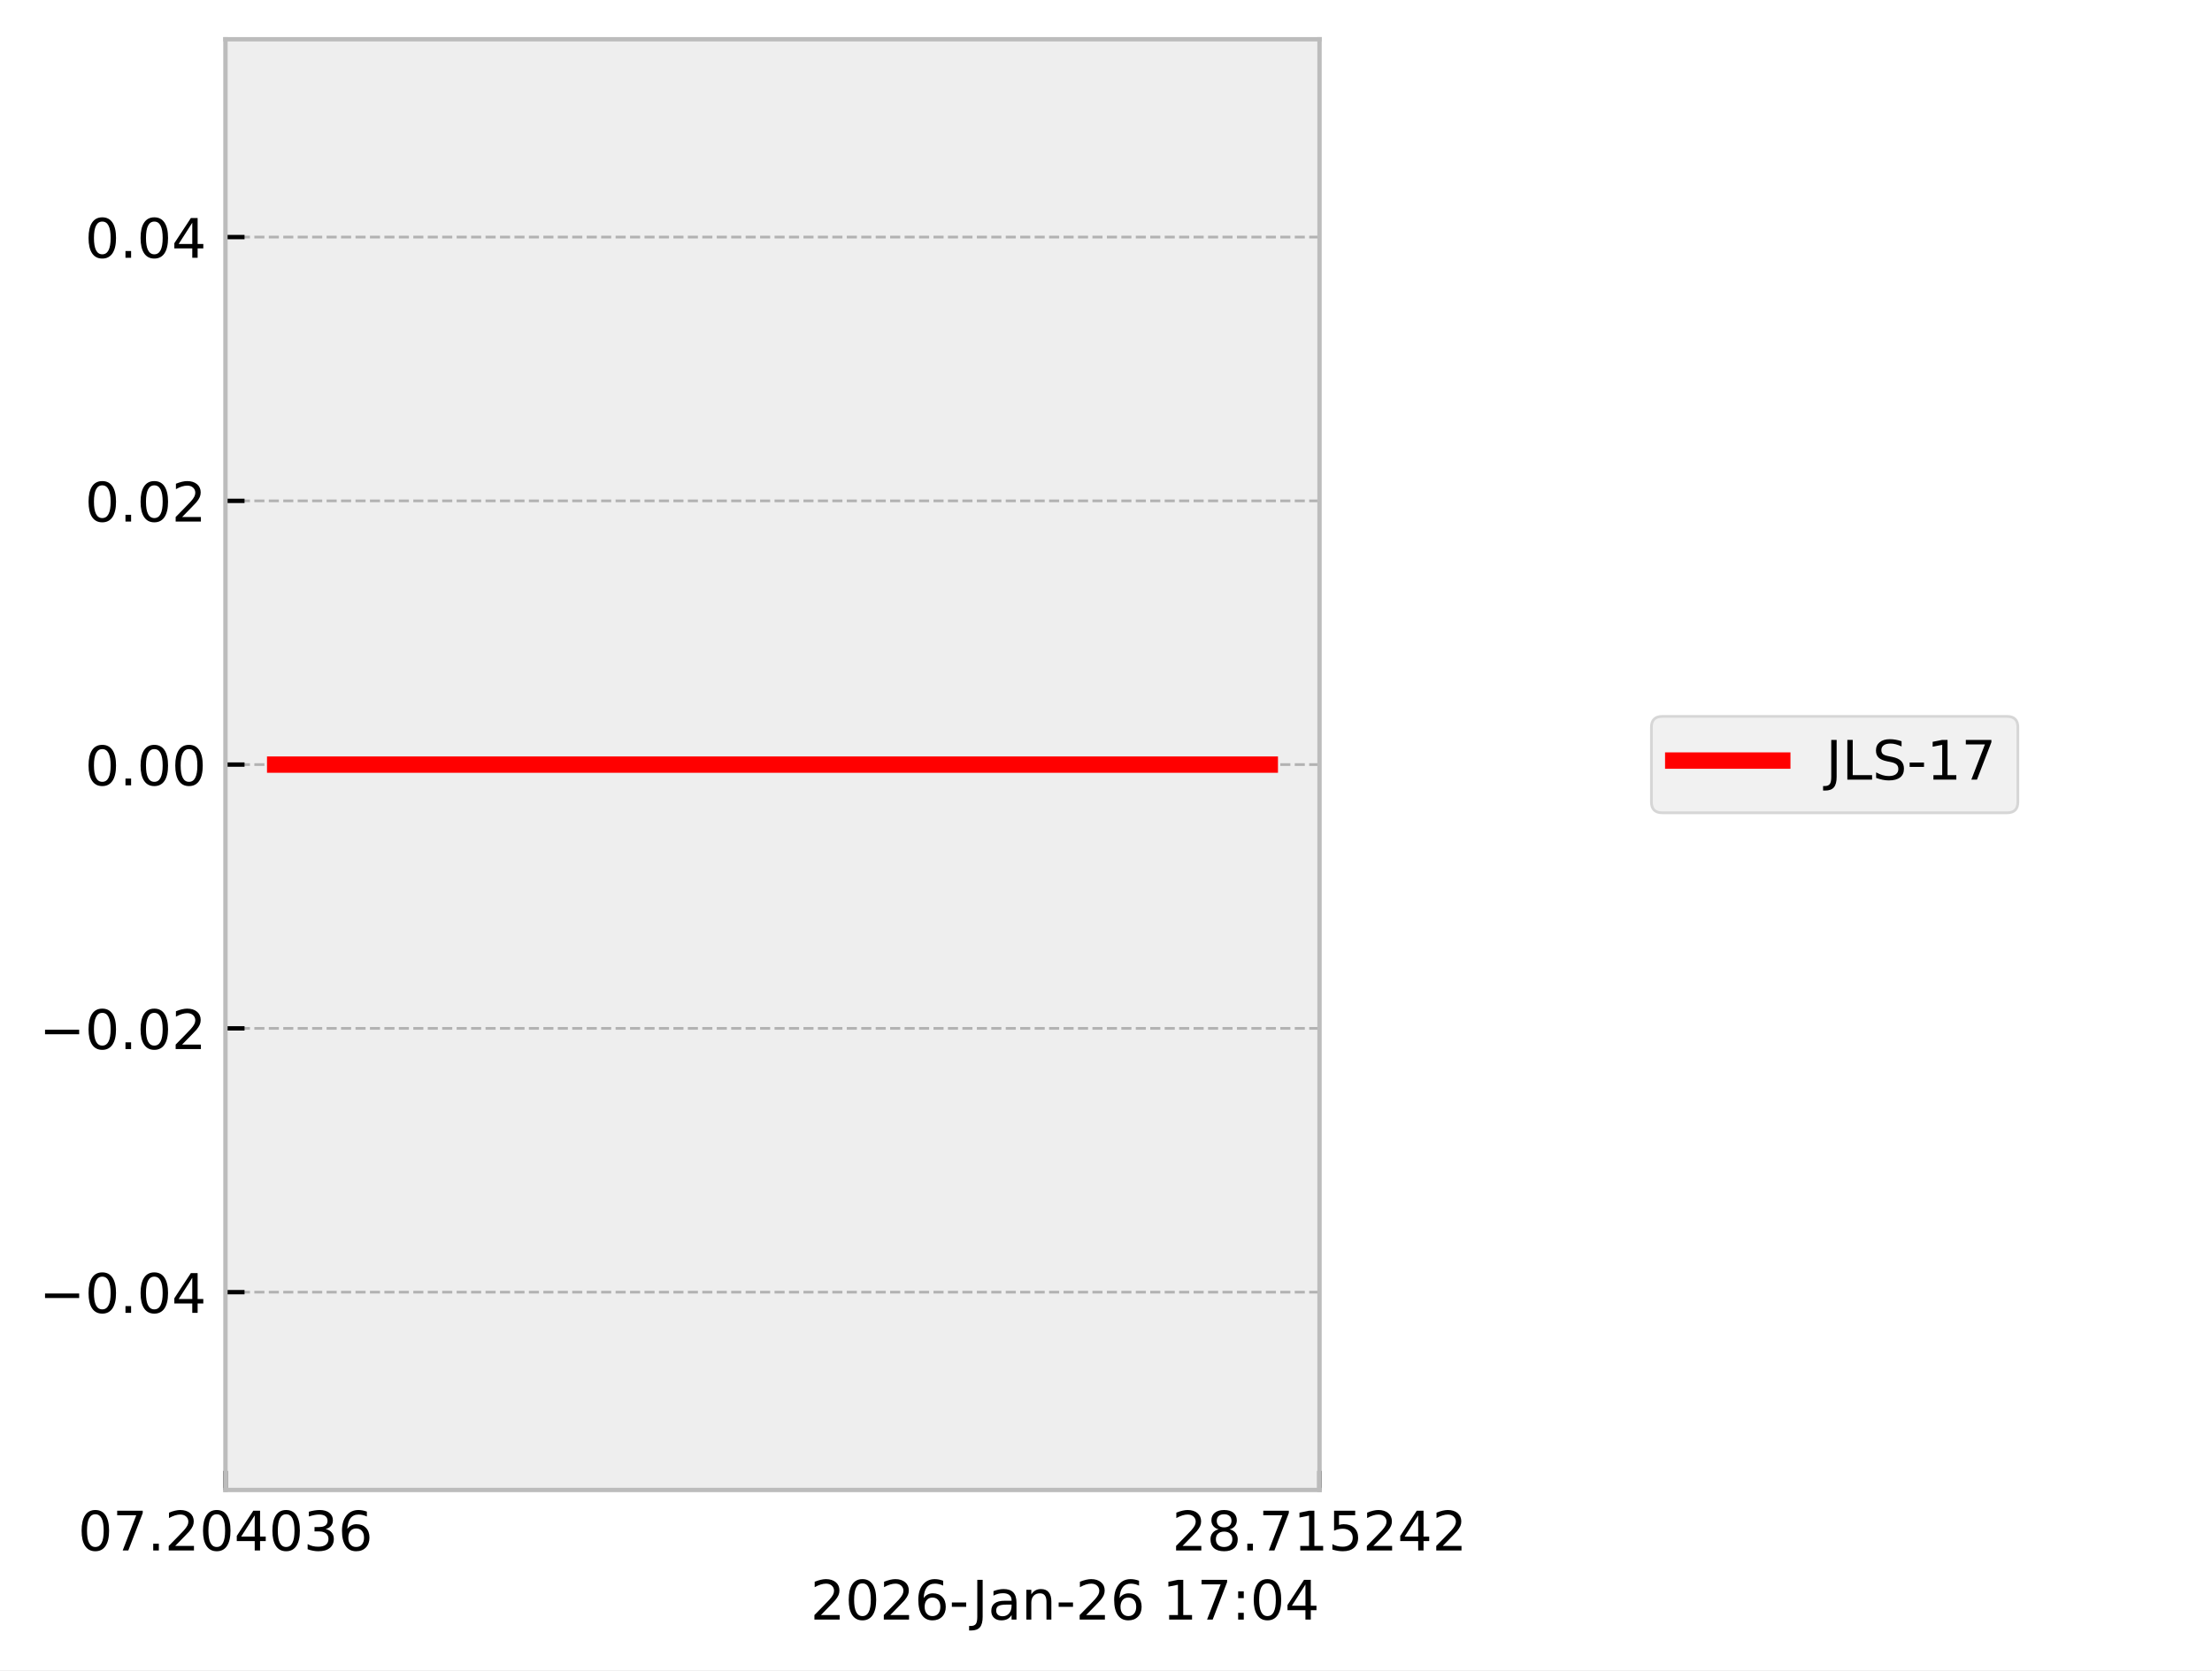
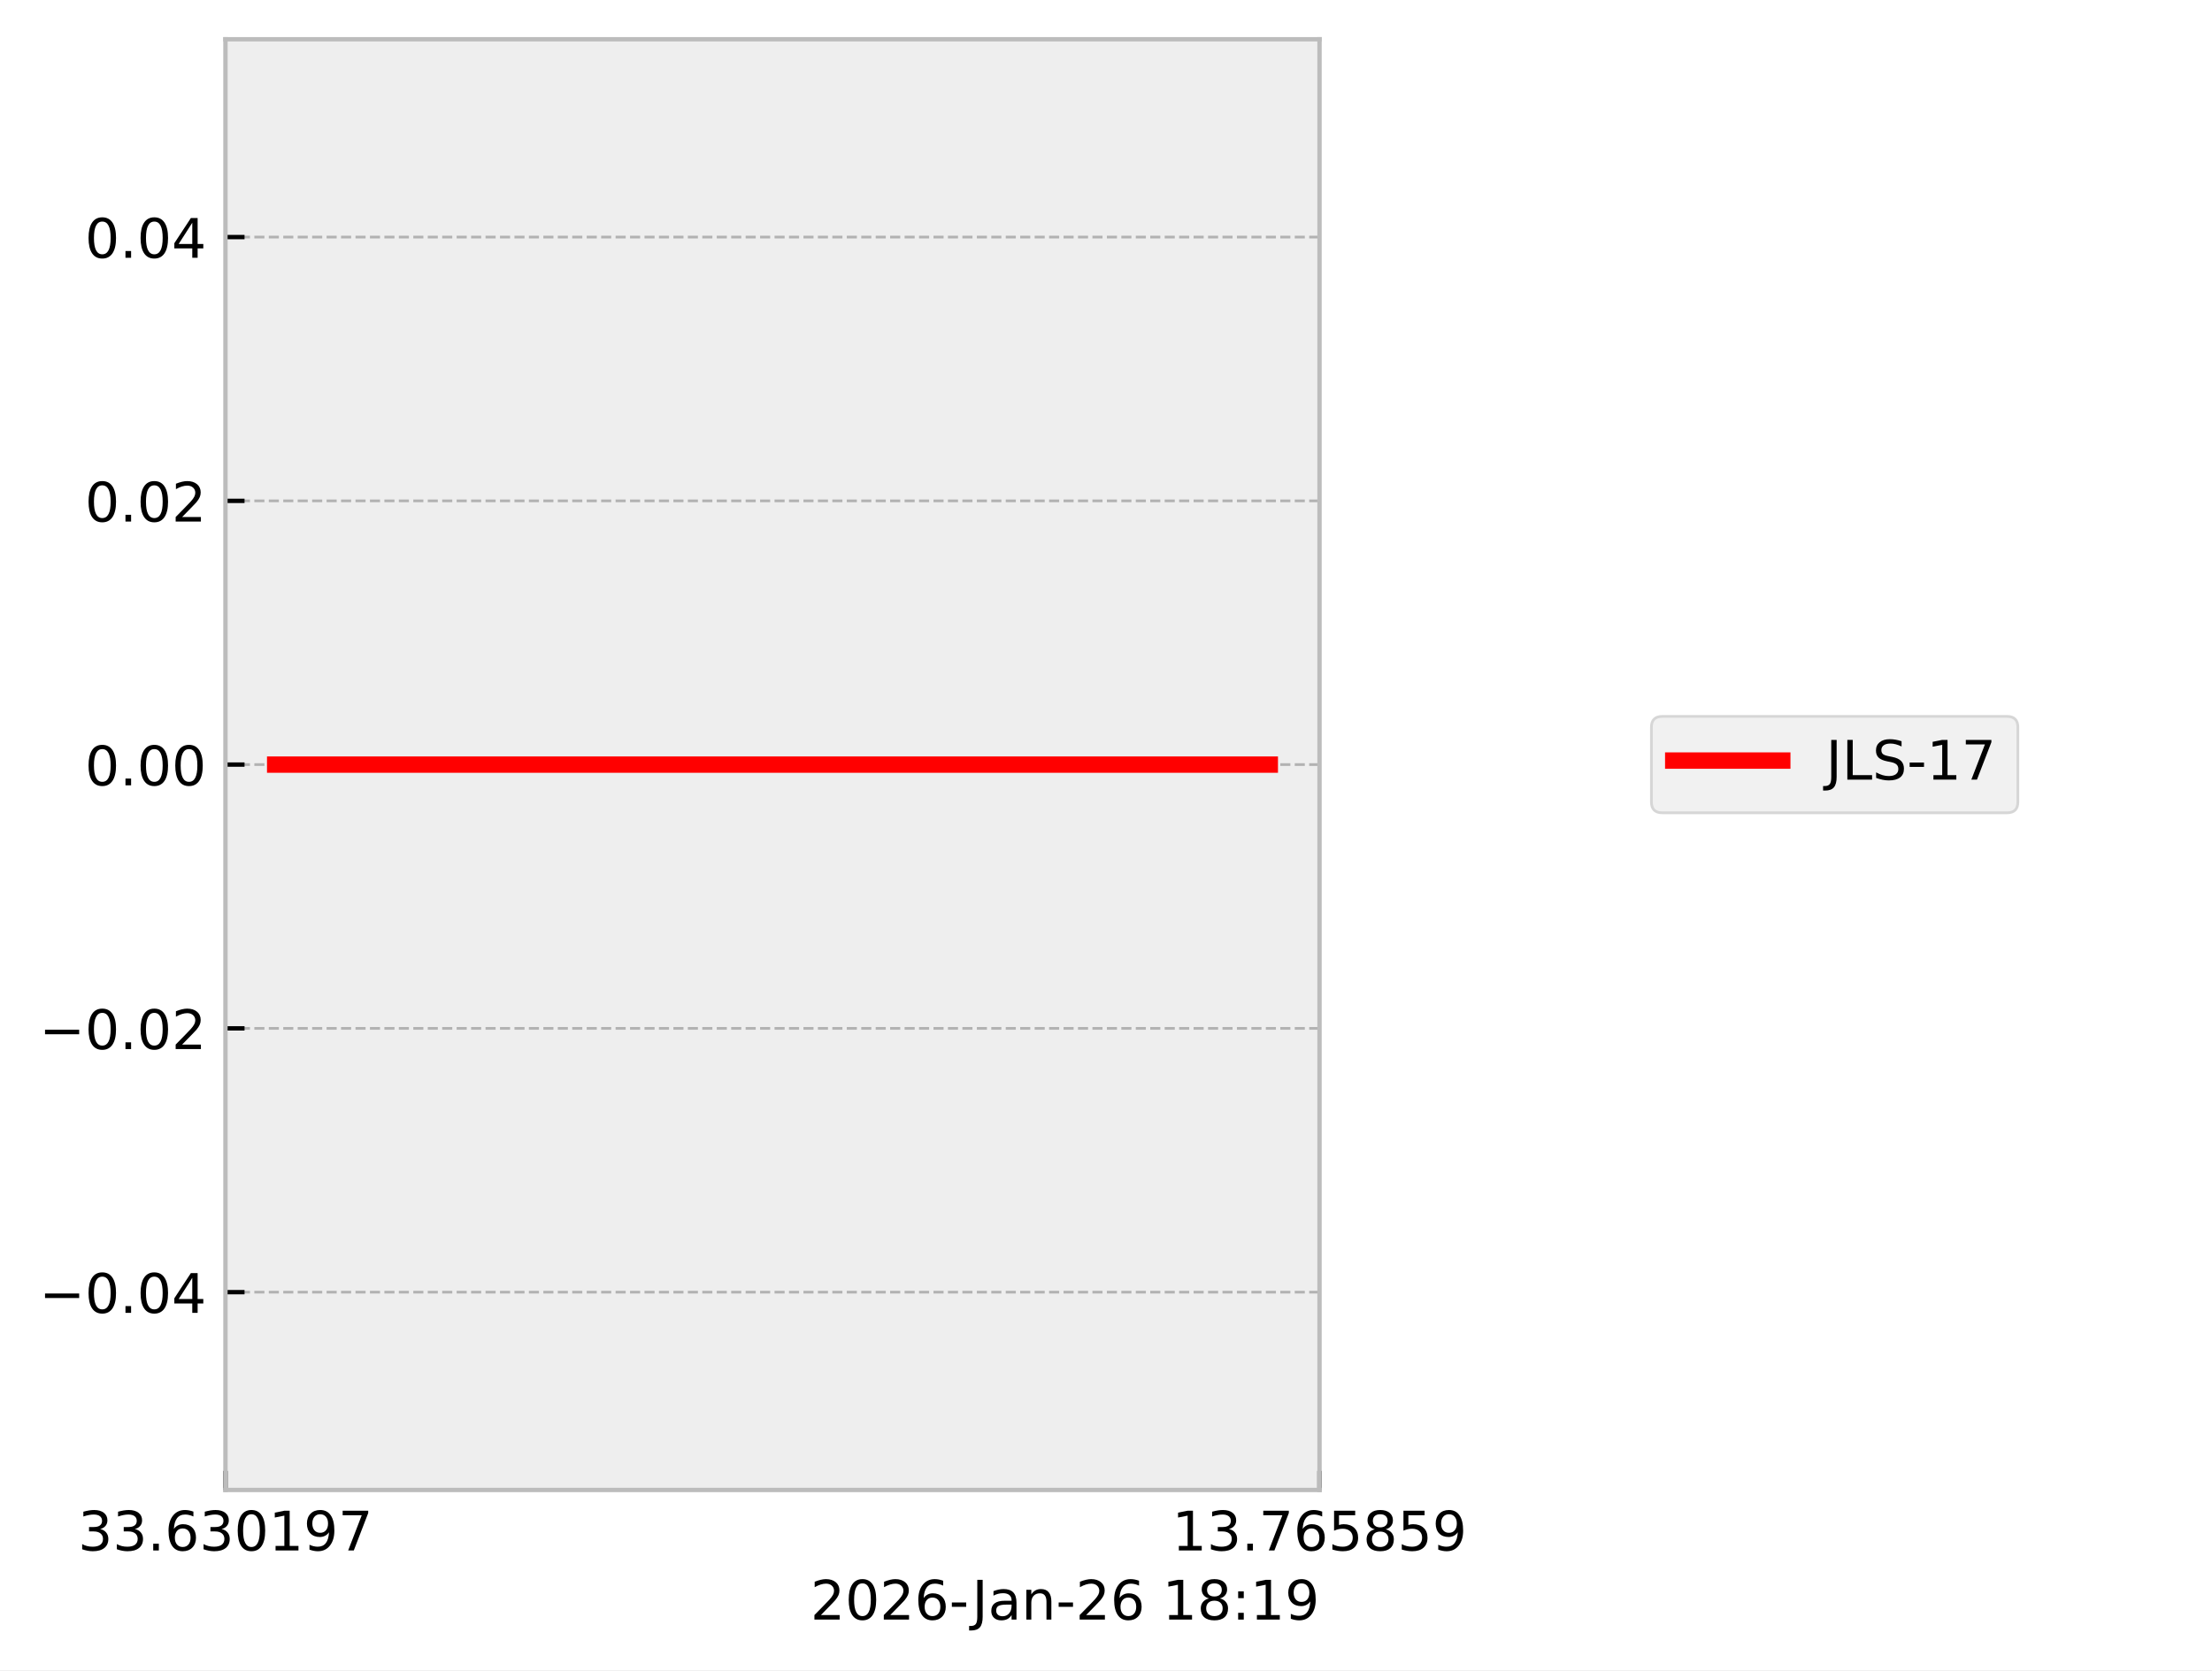
<svg xmlns="http://www.w3.org/2000/svg" xmlns:xlink="http://www.w3.org/1999/xlink" width="405.665pt" height="306.368pt" viewBox="0 0 405.665 306.368" version="1.1">
  <defs>
    <style type="text/css">*{stroke-linejoin: round; stroke-linecap: butt}</style>
  </defs>
  <g id="figure_1">
    <g id="patch_1">
      <path d="M 0 306.368  L 405.665 306.368  L 405.665 0  L 0 0  z " style="fill: #ffffff" />
    </g>
    <g id="axes_1">
      <g id="patch_2">
        <path d="M 41.345 273.312  L 241.991 273.312  L 241.991 7.2  L 41.345 7.2  z " style="fill: #eeeeee" />
      </g>
      <g id="matplotlib.axis_1">
        <g id="xtick_1">
          <g id="line2d_1">
-             <path d="M 41.345 273.312  L 41.345 7.2  " clip-path="url(#p9ca888996d)" style="fill: none; stroke-dasharray: 1.85,0.8; stroke-dashoffset: 0; stroke: #b2b2b2; stroke-width: 0.5" />
+             <path d="M 41.345 273.312  L 41.345 7.2  " clip-path="url(#p654daa156f)" style="fill: none; stroke-dasharray: 1.85,0.8; stroke-dashoffset: 0; stroke: #b2b2b2; stroke-width: 0.5" />
          </g>
          <g id="line2d_2">
            <defs>
-               <path id="m962b4910d5" d="M 0 0  L 0 -3.5  " style="stroke: #000000; stroke-width: 0.8" />
-             </defs>
-             <g>
-               <use xlink:href="#m962b4910d5" x="41.345" y="273.312" style="stroke: #000000; stroke-width: 0.8" />
+               <path id="md1d171a4d8" d="M 0 0  L 0 -3.5  " style="stroke: #000000; stroke-width: 0.8" />
+             </defs>
+             <g>
+               <use xlink:href="#md1d171a4d8" x="41.345" y="273.312" style="stroke: #000000; stroke-width: 0.8" />
            </g>
          </g>
          <g id="text_1">
            <g transform="translate(14.30625 284.4104) scale(0.1 -0.1)">
              <defs>
+                 <path id="DejaVuSans-33" d="M 2597 2516  Q 3050 2419 3304 2112  Q 3559 1806 3559 1356  Q 3559 666 3084 287  Q 2609 -91 1734 -91  Q 1441 -91 1130 -33  Q 819 25 488 141  L 488 750  Q 750 597 1062 519  Q 1375 441 1716 441  Q 2309 441 2620 675  Q 2931 909 2931 1356  Q 2931 1769 2642 2001  Q 2353 2234 1838 2234  L 1294 2234  L 1294 2753  L 1863 2753  Q 2328 2753 2575 2939  Q 2822 3125 2822 3475  Q 2822 3834 2567 4026  Q 2313 4219 1838 4219  Q 1578 4219 1281 4162  Q 984 4106 628 3988  L 628 4550  Q 988 4650 1302 4700  Q 1616 4750 1894 4750  Q 2613 4750 3031 4423  Q 3450 4097 3450 3541  Q 3450 3153 3228 2886  Q 3006 2619 2597 2516  z " transform="scale(0.015625)" />
+                 <path id="DejaVuSans-2e" d="M 684 794  L 1344 794  L 1344 0  L 684 0  L 684 794  z " transform="scale(0.015625)" />
+                 <path id="DejaVuSans-36" d="M 2113 2584  Q 1688 2584 1439 2293  Q 1191 2003 1191 1497  Q 1191 994 1439 701  Q 1688 409 2113 409  Q 2538 409 2786 701  Q 3034 994 3034 1497  Q 3034 2003 2786 2293  Q 2538 2584 2113 2584  z M 3366 4563  L 3366 3988  Q 3128 4100 2886 4159  Q 2644 4219 2406 4219  Q 1781 4219 1451 3797  Q 1122 3375 1075 2522  Q 1259 2794 1537 2939  Q 1816 3084 2150 3084  Q 2853 3084 3261 2657  Q 3669 2231 3669 1497  Q 3669 778 3244 343  Q 2819 -91 2113 -91  Q 1303 -91 875 529  Q 447 1150 447 2328  Q 447 3434 972 4092  Q 1497 4750 2381 4750  Q 2619 4750 2861 4703  Q 3103 4656 3366 4563  z " transform="scale(0.015625)" />
                <path id="DejaVuSans-30" d="M 2034 4250  Q 1547 4250 1301 3770  Q 1056 3291 1056 2328  Q 1056 1369 1301 889  Q 1547 409 2034 409  Q 2525 409 2770 889  Q 3016 1369 3016 2328  Q 3016 3291 2770 3770  Q 2525 4250 2034 4250  z M 2034 4750  Q 2819 4750 3233 4129  Q 3647 3509 3647 2328  Q 3647 1150 3233 529  Q 2819 -91 2034 -91  Q 1250 -91 836 529  Q 422 1150 422 2328  Q 422 3509 836 4129  Q 1250 4750 2034 4750  z " transform="scale(0.015625)" />
+                 <path id="DejaVuSans-31" d="M 794 531  L 1825 531  L 1825 4091  L 703 3866  L 703 4441  L 1819 4666  L 2450 4666  L 2450 531  L 3481 531  L 3481 0  L 794 0  L 794 531  z " transform="scale(0.015625)" />
+                 <path id="DejaVuSans-39" d="M 703 97  L 703 672  Q 941 559 1184 500  Q 1428 441 1663 441  Q 2288 441 2617 861  Q 2947 1281 2994 2138  Q 2813 1869 2534 1725  Q 2256 1581 1919 1581  Q 1219 1581 811 2004  Q 403 2428 403 3163  Q 403 3881 828 4315  Q 1253 4750 1959 4750  Q 2769 4750 3195 4129  Q 3622 3509 3622 2328  Q 3622 1225 3098 567  Q 2575 -91 1691 -91  Q 1453 -91 1209 -44  Q 966 3 703 97  z M 1959 2075  Q 2384 2075 2632 2365  Q 2881 2656 2881 3163  Q 2881 3666 2632 3958  Q 2384 4250 1959 4250  Q 1534 4250 1286 3958  Q 1038 3666 1038 3163  Q 1038 2656 1286 2365  Q 1534 2075 1959 2075  z " transform="scale(0.015625)" />
                <path id="DejaVuSans-37" d="M 525 4666  L 3525 4666  L 3525 4397  L 1831 0  L 1172 0  L 2766 4134  L 525 4134  L 525 4666  z " transform="scale(0.015625)" />
-                 <path id="DejaVuSans-2e" d="M 684 794  L 1344 794  L 1344 0  L 684 0  L 684 794  z " transform="scale(0.015625)" />
-                 <path id="DejaVuSans-32" d="M 1228 531  L 3431 531  L 3431 0  L 469 0  L 469 531  Q 828 903 1448 1529  Q 2069 2156 2228 2338  Q 2531 2678 2651 2914  Q 2772 3150 2772 3378  Q 2772 3750 2511 3984  Q 2250 4219 1831 4219  Q 1534 4219 1204 4116  Q 875 4013 500 3803  L 500 4441  Q 881 4594 1212 4672  Q 1544 4750 1819 4750  Q 2544 4750 2975 4387  Q 3406 4025 3406 3419  Q 3406 3131 3298 2873  Q 3191 2616 2906 2266  Q 2828 2175 2409 1742  Q 1991 1309 1228 531  z " transform="scale(0.015625)" />
-                 <path id="DejaVuSans-34" d="M 2419 4116  L 825 1625  L 2419 1625  L 2419 4116  z M 2253 4666  L 3047 4666  L 3047 1625  L 3713 1625  L 3713 1100  L 3047 1100  L 3047 0  L 2419 0  L 2419 1100  L 313 1100  L 313 1709  L 2253 4666  z " transform="scale(0.015625)" />
-                 <path id="DejaVuSans-33" d="M 2597 2516  Q 3050 2419 3304 2112  Q 3559 1806 3559 1356  Q 3559 666 3084 287  Q 2609 -91 1734 -91  Q 1441 -91 1130 -33  Q 819 25 488 141  L 488 750  Q 750 597 1062 519  Q 1375 441 1716 441  Q 2309 441 2620 675  Q 2931 909 2931 1356  Q 2931 1769 2642 2001  Q 2353 2234 1838 2234  L 1294 2234  L 1294 2753  L 1863 2753  Q 2328 2753 2575 2939  Q 2822 3125 2822 3475  Q 2822 3834 2567 4026  Q 2313 4219 1838 4219  Q 1578 4219 1281 4162  Q 984 4106 628 3988  L 628 4550  Q 988 4650 1302 4700  Q 1616 4750 1894 4750  Q 2613 4750 3031 4423  Q 3450 4097 3450 3541  Q 3450 3153 3228 2886  Q 3006 2619 2597 2516  z " transform="scale(0.015625)" />
-                 <path id="DejaVuSans-36" d="M 2113 2584  Q 1688 2584 1439 2293  Q 1191 2003 1191 1497  Q 1191 994 1439 701  Q 1688 409 2113 409  Q 2538 409 2786 701  Q 3034 994 3034 1497  Q 3034 2003 2786 2293  Q 2538 2584 2113 2584  z M 3366 4563  L 3366 3988  Q 3128 4100 2886 4159  Q 2644 4219 2406 4219  Q 1781 4219 1451 3797  Q 1122 3375 1075 2522  Q 1259 2794 1537 2939  Q 1816 3084 2150 3084  Q 2853 3084 3261 2657  Q 3669 2231 3669 1497  Q 3669 778 3244 343  Q 2819 -91 2113 -91  Q 1303 -91 875 529  Q 447 1150 447 2328  Q 447 3434 972 4092  Q 1497 4750 2381 4750  Q 2619 4750 2861 4703  Q 3103 4656 3366 4563  z " transform="scale(0.015625)" />
              </defs>
-               <use xlink:href="#DejaVuSans-30" />
-               <use xlink:href="#DejaVuSans-37" transform="translate(63.62305 0)" />
+               <use xlink:href="#DejaVuSans-33" />
+               <use xlink:href="#DejaVuSans-33" transform="translate(63.62305 0)" />
              <use xlink:href="#DejaVuSans-2e" transform="translate(127.2461 0)" />
-               <use xlink:href="#DejaVuSans-32" transform="translate(159.0332 0)" />
-               <use xlink:href="#DejaVuSans-30" transform="translate(222.6562 0)" />
-               <use xlink:href="#DejaVuSans-34" transform="translate(286.2793 0)" />
-               <use xlink:href="#DejaVuSans-30" transform="translate(349.9023 0)" />
-               <use xlink:href="#DejaVuSans-33" transform="translate(413.5254 0)" />
-               <use xlink:href="#DejaVuSans-36" transform="translate(477.1484 0)" />
+               <use xlink:href="#DejaVuSans-36" transform="translate(159.0332 0)" />
+               <use xlink:href="#DejaVuSans-33" transform="translate(222.6562 0)" />
+               <use xlink:href="#DejaVuSans-30" transform="translate(286.2793 0)" />
+               <use xlink:href="#DejaVuSans-31" transform="translate(349.9023 0)" />
+               <use xlink:href="#DejaVuSans-39" transform="translate(413.5254 0)" />
+               <use xlink:href="#DejaVuSans-37" transform="translate(477.1484 0)" />
            </g>
          </g>
        </g>
        <g id="xtick_2">
          <g id="line2d_3">
-             <path d="M 241.991 273.312  L 241.991 7.2  " clip-path="url(#p9ca888996d)" style="fill: none; stroke-dasharray: 1.85,0.8; stroke-dashoffset: 0; stroke: #b2b2b2; stroke-width: 0.5" />
+             <path d="M 241.991 273.312  L 241.991 7.2  " clip-path="url(#p654daa156f)" style="fill: none; stroke-dasharray: 1.85,0.8; stroke-dashoffset: 0; stroke: #b2b2b2; stroke-width: 0.5" />
          </g>
          <g id="line2d_4">
            <g>
-               <use xlink:href="#m962b4910d5" x="241.991" y="273.312" style="stroke: #000000; stroke-width: 0.8" />
+               <use xlink:href="#md1d171a4d8" x="241.991" y="273.312" style="stroke: #000000; stroke-width: 0.8" />
            </g>
          </g>
          <g id="text_2">
            <g transform="translate(214.9522 284.4104) scale(0.1 -0.1)">
              <defs>
+                 <path id="DejaVuSans-35" d="M 691 4666  L 3169 4666  L 3169 4134  L 1269 4134  L 1269 2991  Q 1406 3038 1543 3061  Q 1681 3084 1819 3084  Q 2600 3084 3056 2656  Q 3513 2228 3513 1497  Q 3513 744 3044 326  Q 2575 -91 1722 -91  Q 1428 -91 1123 -41  Q 819 9 494 109  L 494 744  Q 775 591 1075 516  Q 1375 441 1709 441  Q 2250 441 2565 725  Q 2881 1009 2881 1497  Q 2881 1984 2565 2268  Q 2250 2553 1709 2553  Q 1456 2553 1204 2497  Q 953 2441 691 2322  L 691 4666  z " transform="scale(0.015625)" />
                <path id="DejaVuSans-38" d="M 2034 2216  Q 1584 2216 1326 1975  Q 1069 1734 1069 1313  Q 1069 891 1326 650  Q 1584 409 2034 409  Q 2484 409 2743 651  Q 3003 894 3003 1313  Q 3003 1734 2745 1975  Q 2488 2216 2034 2216  z M 1403 2484  Q 997 2584 770 2862  Q 544 3141 544 3541  Q 544 4100 942 4425  Q 1341 4750 2034 4750  Q 2731 4750 3128 4425  Q 3525 4100 3525 3541  Q 3525 3141 3298 2862  Q 3072 2584 2669 2484  Q 3125 2378 3379 2068  Q 3634 1759 3634 1313  Q 3634 634 3220 271  Q 2806 -91 2034 -91  Q 1263 -91 848 271  Q 434 634 434 1313  Q 434 1759 690 2068  Q 947 2378 1403 2484  z M 1172 3481  Q 1172 3119 1398 2916  Q 1625 2713 2034 2713  Q 2441 2713 2670 2916  Q 2900 3119 2900 3481  Q 2900 3844 2670 4047  Q 2441 4250 2034 4250  Q 1625 4250 1398 4047  Q 1172 3844 1172 3481  z " transform="scale(0.015625)" />
-                 <path id="DejaVuSans-31" d="M 794 531  L 1825 531  L 1825 4091  L 703 3866  L 703 4441  L 1819 4666  L 2450 4666  L 2450 531  L 3481 531  L 3481 0  L 794 0  L 794 531  z " transform="scale(0.015625)" />
-                 <path id="DejaVuSans-35" d="M 691 4666  L 3169 4666  L 3169 4134  L 1269 4134  L 1269 2991  Q 1406 3038 1543 3061  Q 1681 3084 1819 3084  Q 2600 3084 3056 2656  Q 3513 2228 3513 1497  Q 3513 744 3044 326  Q 2575 -91 1722 -91  Q 1428 -91 1123 -41  Q 819 9 494 109  L 494 744  Q 775 591 1075 516  Q 1375 441 1709 441  Q 2250 441 2565 725  Q 2881 1009 2881 1497  Q 2881 1984 2565 2268  Q 2250 2553 1709 2553  Q 1456 2553 1204 2497  Q 953 2441 691 2322  L 691 4666  z " transform="scale(0.015625)" />
              </defs>
-               <use xlink:href="#DejaVuSans-32" />
-               <use xlink:href="#DejaVuSans-38" transform="translate(63.62305 0)" />
+               <use xlink:href="#DejaVuSans-31" />
+               <use xlink:href="#DejaVuSans-33" transform="translate(63.62305 0)" />
              <use xlink:href="#DejaVuSans-2e" transform="translate(127.2461 0)" />
              <use xlink:href="#DejaVuSans-37" transform="translate(159.0332 0)" />
-               <use xlink:href="#DejaVuSans-31" transform="translate(222.6562 0)" />
+               <use xlink:href="#DejaVuSans-36" transform="translate(222.6562 0)" />
              <use xlink:href="#DejaVuSans-35" transform="translate(286.2793 0)" />
-               <use xlink:href="#DejaVuSans-32" transform="translate(349.9023 0)" />
-               <use xlink:href="#DejaVuSans-34" transform="translate(413.5254 0)" />
-               <use xlink:href="#DejaVuSans-32" transform="translate(477.1484 0)" />
+               <use xlink:href="#DejaVuSans-38" transform="translate(349.9023 0)" />
+               <use xlink:href="#DejaVuSans-35" transform="translate(413.5254 0)" />
+               <use xlink:href="#DejaVuSans-39" transform="translate(477.1484 0)" />
            </g>
          </g>
        </g>
        <g id="text_3">
          <g transform="translate(148.6256 297.0886) scale(0.1 -0.1)">
            <defs>
+               <path id="DejaVuSans-32" d="M 1228 531  L 3431 531  L 3431 0  L 469 0  L 469 531  Q 828 903 1448 1529  Q 2069 2156 2228 2338  Q 2531 2678 2651 2914  Q 2772 3150 2772 3378  Q 2772 3750 2511 3984  Q 2250 4219 1831 4219  Q 1534 4219 1204 4116  Q 875 4013 500 3803  L 500 4441  Q 881 4594 1212 4672  Q 1544 4750 1819 4750  Q 2544 4750 2975 4387  Q 3406 4025 3406 3419  Q 3406 3131 3298 2873  Q 3191 2616 2906 2266  Q 2828 2175 2409 1742  Q 1991 1309 1228 531  z " transform="scale(0.015625)" />
              <path id="DejaVuSans-2d" d="M 313 2009  L 1997 2009  L 1997 1497  L 313 1497  L 313 2009  z " transform="scale(0.015625)" />
              <path id="DejaVuSans-4a" d="M 628 4666  L 1259 4666  L 1259 325  Q 1259 -519 939 -900  Q 619 -1281 -91 -1281  L -331 -1281  L -331 -750  L -134 -750  Q 284 -750 456 -515  Q 628 -281 628 325  L 628 4666  z " transform="scale(0.015625)" />
              <path id="DejaVuSans-61" d="M 2194 1759  Q 1497 1759 1228 1600  Q 959 1441 959 1056  Q 959 750 1161 570  Q 1363 391 1709 391  Q 2188 391 2477 730  Q 2766 1069 2766 1631  L 2766 1759  L 2194 1759  z M 3341 1997  L 3341 0  L 2766 0  L 2766 531  Q 2569 213 2275 61  Q 1981 -91 1556 -91  Q 1019 -91 701 211  Q 384 513 384 1019  Q 384 1609 779 1909  Q 1175 2209 1959 2209  L 2766 2209  L 2766 2266  Q 2766 2663 2505 2880  Q 2244 3097 1772 3097  Q 1472 3097 1187 3025  Q 903 2953 641 2809  L 641 3341  Q 956 3463 1253 3523  Q 1550 3584 1831 3584  Q 2591 3584 2966 3190  Q 3341 2797 3341 1997  z " transform="scale(0.015625)" />
              <path id="DejaVuSans-6e" d="M 3513 2113  L 3513 0  L 2938 0  L 2938 2094  Q 2938 2591 2744 2837  Q 2550 3084 2163 3084  Q 1697 3084 1428 2787  Q 1159 2491 1159 1978  L 1159 0  L 581 0  L 581 3500  L 1159 3500  L 1159 2956  Q 1366 3272 1645 3428  Q 1925 3584 2291 3584  Q 2894 3584 3203 3211  Q 3513 2838 3513 2113  z " transform="scale(0.015625)" />
              <path id="DejaVuSans-20" transform="scale(0.015625)" />
              <path id="DejaVuSans-3a" d="M 750 794  L 1409 794  L 1409 0  L 750 0  L 750 794  z M 750 3309  L 1409 3309  L 1409 2516  L 750 2516  L 750 3309  z " transform="scale(0.015625)" />
            </defs>
            <use xlink:href="#DejaVuSans-32" />
            <use xlink:href="#DejaVuSans-30" transform="translate(63.62305 0)" />
            <use xlink:href="#DejaVuSans-32" transform="translate(127.2461 0)" />
            <use xlink:href="#DejaVuSans-36" transform="translate(190.8691 0)" />
            <use xlink:href="#DejaVuSans-2d" transform="translate(254.4922 0)" />
            <use xlink:href="#DejaVuSans-4a" transform="translate(296.2012 0)" />
            <use xlink:href="#DejaVuSans-61" transform="translate(325.6934 0)" />
            <use xlink:href="#DejaVuSans-6e" transform="translate(386.9727 0)" />
            <use xlink:href="#DejaVuSans-2d" transform="translate(450.3516 0)" />
            <use xlink:href="#DejaVuSans-32" transform="translate(486.4355 0)" />
            <use xlink:href="#DejaVuSans-36" transform="translate(550.0586 0)" />
            <use xlink:href="#DejaVuSans-20" transform="translate(613.6816 0)" />
            <use xlink:href="#DejaVuSans-31" transform="translate(645.4688 0)" />
-             <use xlink:href="#DejaVuSans-37" transform="translate(709.0918 0)" />
+             <use xlink:href="#DejaVuSans-38" transform="translate(709.0918 0)" />
            <use xlink:href="#DejaVuSans-3a" transform="translate(772.7148 0)" />
-             <use xlink:href="#DejaVuSans-30" transform="translate(806.4062 0)" />
-             <use xlink:href="#DejaVuSans-34" transform="translate(870.0293 0)" />
+             <use xlink:href="#DejaVuSans-31" transform="translate(806.4062 0)" />
+             <use xlink:href="#DejaVuSans-39" transform="translate(870.0293 0)" />
          </g>
        </g>
      </g>
      <g id="matplotlib.axis_2">
        <g id="ytick_1">
          <g id="line2d_5">
-             <path d="M 41.345 237.024  L 241.991 237.024  " clip-path="url(#p9ca888996d)" style="fill: none; stroke-dasharray: 1.85,0.8; stroke-dashoffset: 0; stroke: #b2b2b2; stroke-width: 0.5" />
+             <path d="M 41.345 237.024  L 241.991 237.024  " clip-path="url(#p654daa156f)" style="fill: none; stroke-dasharray: 1.85,0.8; stroke-dashoffset: 0; stroke: #b2b2b2; stroke-width: 0.5" />
          </g>
          <g id="line2d_6">
            <defs>
-               <path id="mee909059a3" d="M 0 0  L 3.5 0  " style="stroke: #000000; stroke-width: 0.8" />
-             </defs>
-             <g>
-               <use xlink:href="#mee909059a3" x="41.345" y="237.024" style="stroke: #000000; stroke-width: 0.8" />
+               <path id="mc95049d07b" d="M 0 0  L 3.5 0  " style="stroke: #000000; stroke-width: 0.8" />
+             </defs>
+             <g>
+               <use xlink:href="#mc95049d07b" x="41.345" y="237.024" style="stroke: #000000; stroke-width: 0.8" />
            </g>
          </g>
          <g id="text_4">
            <g transform="translate(7.2 240.8232) scale(0.1 -0.1)">
              <defs>
                <path id="DejaVuSans-2212" d="M 678 2272  L 4684 2272  L 4684 1741  L 678 1741  L 678 2272  z " transform="scale(0.015625)" />
+                 <path id="DejaVuSans-34" d="M 2419 4116  L 825 1625  L 2419 1625  L 2419 4116  z M 2253 4666  L 3047 4666  L 3047 1625  L 3713 1625  L 3713 1100  L 3047 1100  L 3047 0  L 2419 0  L 2419 1100  L 313 1100  L 313 1709  L 2253 4666  z " transform="scale(0.015625)" />
              </defs>
              <use xlink:href="#DejaVuSans-2212" />
              <use xlink:href="#DejaVuSans-30" transform="translate(83.78906 0)" />
              <use xlink:href="#DejaVuSans-2e" transform="translate(147.4121 0)" />
              <use xlink:href="#DejaVuSans-30" transform="translate(179.1992 0)" />
              <use xlink:href="#DejaVuSans-34" transform="translate(242.8223 0)" />
            </g>
          </g>
        </g>
        <g id="ytick_2">
          <g id="line2d_7">
-             <path d="M 41.345 188.64  L 241.991 188.64  " clip-path="url(#p9ca888996d)" style="fill: none; stroke-dasharray: 1.85,0.8; stroke-dashoffset: 0; stroke: #b2b2b2; stroke-width: 0.5" />
+             <path d="M 41.345 188.64  L 241.991 188.64  " clip-path="url(#p654daa156f)" style="fill: none; stroke-dasharray: 1.85,0.8; stroke-dashoffset: 0; stroke: #b2b2b2; stroke-width: 0.5" />
          </g>
          <g id="line2d_8">
            <g>
-               <use xlink:href="#mee909059a3" x="41.345" y="188.64" style="stroke: #000000; stroke-width: 0.8" />
+               <use xlink:href="#mc95049d07b" x="41.345" y="188.64" style="stroke: #000000; stroke-width: 0.8" />
            </g>
          </g>
          <g id="text_5">
            <g transform="translate(7.2 192.4392) scale(0.1 -0.1)">
              <use xlink:href="#DejaVuSans-2212" />
              <use xlink:href="#DejaVuSans-30" transform="translate(83.78906 0)" />
              <use xlink:href="#DejaVuSans-2e" transform="translate(147.4121 0)" />
              <use xlink:href="#DejaVuSans-30" transform="translate(179.1992 0)" />
              <use xlink:href="#DejaVuSans-32" transform="translate(242.8223 0)" />
            </g>
          </g>
        </g>
        <g id="ytick_3">
          <g id="line2d_9">
-             <path d="M 41.345 140.256  L 241.991 140.256  " clip-path="url(#p9ca888996d)" style="fill: none; stroke-dasharray: 1.85,0.8; stroke-dashoffset: 0; stroke: #b2b2b2; stroke-width: 0.5" />
+             <path d="M 41.345 140.256  L 241.991 140.256  " clip-path="url(#p654daa156f)" style="fill: none; stroke-dasharray: 1.85,0.8; stroke-dashoffset: 0; stroke: #b2b2b2; stroke-width: 0.5" />
          </g>
          <g id="line2d_10">
            <g>
-               <use xlink:href="#mee909059a3" x="41.345" y="140.256" style="stroke: #000000; stroke-width: 0.8" />
+               <use xlink:href="#mc95049d07b" x="41.345" y="140.256" style="stroke: #000000; stroke-width: 0.8" />
            </g>
          </g>
          <g id="text_6">
            <g transform="translate(15.57969 144.0552) scale(0.1 -0.1)">
              <use xlink:href="#DejaVuSans-30" />
              <use xlink:href="#DejaVuSans-2e" transform="translate(63.62305 0)" />
              <use xlink:href="#DejaVuSans-30" transform="translate(95.41016 0)" />
              <use xlink:href="#DejaVuSans-30" transform="translate(159.0332 0)" />
            </g>
          </g>
        </g>
        <g id="ytick_4">
          <g id="line2d_11">
-             <path d="M 41.345 91.872  L 241.991 91.872  " clip-path="url(#p9ca888996d)" style="fill: none; stroke-dasharray: 1.85,0.8; stroke-dashoffset: 0; stroke: #b2b2b2; stroke-width: 0.5" />
+             <path d="M 41.345 91.872  L 241.991 91.872  " clip-path="url(#p654daa156f)" style="fill: none; stroke-dasharray: 1.85,0.8; stroke-dashoffset: 0; stroke: #b2b2b2; stroke-width: 0.5" />
          </g>
          <g id="line2d_12">
            <g>
-               <use xlink:href="#mee909059a3" x="41.345" y="91.872" style="stroke: #000000; stroke-width: 0.8" />
+               <use xlink:href="#mc95049d07b" x="41.345" y="91.872" style="stroke: #000000; stroke-width: 0.8" />
            </g>
          </g>
          <g id="text_7">
            <g transform="translate(15.57969 95.67122) scale(0.1 -0.1)">
              <use xlink:href="#DejaVuSans-30" />
              <use xlink:href="#DejaVuSans-2e" transform="translate(63.62305 0)" />
              <use xlink:href="#DejaVuSans-30" transform="translate(95.41016 0)" />
              <use xlink:href="#DejaVuSans-32" transform="translate(159.0332 0)" />
            </g>
          </g>
        </g>
        <g id="ytick_5">
          <g id="line2d_13">
-             <path d="M 41.345 43.488  L 241.991 43.488  " clip-path="url(#p9ca888996d)" style="fill: none; stroke-dasharray: 1.85,0.8; stroke-dashoffset: 0; stroke: #b2b2b2; stroke-width: 0.5" />
+             <path d="M 41.345 43.488  L 241.991 43.488  " clip-path="url(#p654daa156f)" style="fill: none; stroke-dasharray: 1.85,0.8; stroke-dashoffset: 0; stroke: #b2b2b2; stroke-width: 0.5" />
          </g>
          <g id="line2d_14">
            <g>
-               <use xlink:href="#mee909059a3" x="41.345" y="43.488" style="stroke: #000000; stroke-width: 0.8" />
+               <use xlink:href="#mc95049d07b" x="41.345" y="43.488" style="stroke: #000000; stroke-width: 0.8" />
            </g>
          </g>
          <g id="text_8">
            <g transform="translate(15.57969 47.28722) scale(0.1 -0.1)">
              <use xlink:href="#DejaVuSans-30" />
              <use xlink:href="#DejaVuSans-2e" transform="translate(63.62305 0)" />
              <use xlink:href="#DejaVuSans-30" transform="translate(95.41016 0)" />
              <use xlink:href="#DejaVuSans-34" transform="translate(159.0332 0)" />
            </g>
          </g>
        </g>
      </g>
      <g id="line2d_15">
-         <path d="M 50.466 140.256  L 53.702 140.256  L 217.386 140.256  L 222.775 140.256  L 228.268 140.256  L 232.751 140.256  L 232.871 140.256  " clip-path="url(#p9ca888996d)" style="fill: none; stroke: #ff0000; stroke-width: 3; stroke-linecap: square" />
+         <path d="M 50.466 140.256  L 53.653 140.256  L 214.836 140.256  L 220.141 140.256  L 225.551 140.256  L 229.966 140.256  L 232.77 140.256  L 232.871 140.256  " clip-path="url(#p654daa156f)" style="fill: none; stroke: #ff0000; stroke-width: 3; stroke-linecap: square" />
      </g>
      <g id="patch_3">
        <path d="M 41.345 273.312  L 41.345 7.2  " style="fill: none; stroke: #bcbcbc; stroke-width: 0.8; stroke-linejoin: miter; stroke-linecap: square" />
      </g>
      <g id="patch_4">
        <path d="M 241.991 273.312  L 241.991 7.2  " style="fill: none; stroke: #bcbcbc; stroke-width: 0.8; stroke-linejoin: miter; stroke-linecap: square" />
      </g>
      <g id="patch_5">
        <path d="M 41.345 273.312  L 241.991 273.312  " style="fill: none; stroke: #bcbcbc; stroke-width: 0.8; stroke-linejoin: miter; stroke-linecap: square" />
      </g>
      <g id="patch_6">
        <path d="M 41.345 7.2  L 241.991 7.2  " style="fill: none; stroke: #bcbcbc; stroke-width: 0.8; stroke-linejoin: miter; stroke-linecap: square" />
      </g>
    </g>
    <g id="axes_2">
      <g id="legend_1">
        <g id="patch_7">
          <path d="M 304.859 149.095  L 368.063 149.095  Q 370.063 149.095 370.063 147.095  L 370.063 133.417  Q 370.063 131.417 368.063 131.417  L 304.859 131.417  Q 302.859 131.417 302.859 133.417  L 302.859 147.095  Q 302.859 149.095 304.859 149.095  z " style="fill: #eeeeee; opacity: 0.8; stroke: #cccccc; stroke-width: 0.5; stroke-linejoin: miter" />
        </g>
        <g id="line2d_16">
          <path d="M 306.859 139.515  L 316.859 139.515  L 326.859 139.515  " style="fill: none; stroke: #ff0000; stroke-width: 3; stroke-linecap: square" />
        </g>
        <g id="text_9">
          <g transform="translate(334.8594 143.0154) scale(0.1 -0.1)">
            <defs>
              <path id="DejaVuSans-4c" d="M 628 4666  L 1259 4666  L 1259 531  L 3531 531  L 3531 0  L 628 0  L 628 4666  z " transform="scale(0.015625)" />
              <path id="DejaVuSans-53" d="M 3425 4513  L 3425 3897  Q 3066 4069 2747 4153  Q 2428 4238 2131 4238  Q 1616 4238 1336 4038  Q 1056 3838 1056 3469  Q 1056 3159 1242 3001  Q 1428 2844 1947 2747  L 2328 2669  Q 3034 2534 3370 2195  Q 3706 1856 3706 1288  Q 3706 609 3251 259  Q 2797 -91 1919 -91  Q 1588 -91 1214 -16  Q 841 59 441 206  L 441 856  Q 825 641 1194 531  Q 1563 422 1919 422  Q 2459 422 2753 634  Q 3047 847 3047 1241  Q 3047 1584 2836 1778  Q 2625 1972 2144 2069  L 1759 2144  Q 1053 2284 737 2584  Q 422 2884 422 3419  Q 422 4038 858 4394  Q 1294 4750 2059 4750  Q 2388 4750 2728 4690  Q 3069 4631 3425 4513  z " transform="scale(0.015625)" />
            </defs>
            <use xlink:href="#DejaVuSans-4a" />
            <use xlink:href="#DejaVuSans-4c" transform="translate(29.49219 0)" />
            <use xlink:href="#DejaVuSans-53" transform="translate(85.20508 0)" />
            <use xlink:href="#DejaVuSans-2d" transform="translate(148.6816 0)" />
            <use xlink:href="#DejaVuSans-31" transform="translate(184.7656 0)" />
            <use xlink:href="#DejaVuSans-37" transform="translate(248.3887 0)" />
          </g>
        </g>
      </g>
    </g>
  </g>
  <defs>
-     <clipPath id="p9ca888996d">
+     <clipPath id="p654daa156f">
      <rect x="41.345" y="7.2" width="200.646" height="266.112" />
    </clipPath>
  </defs>
</svg>
